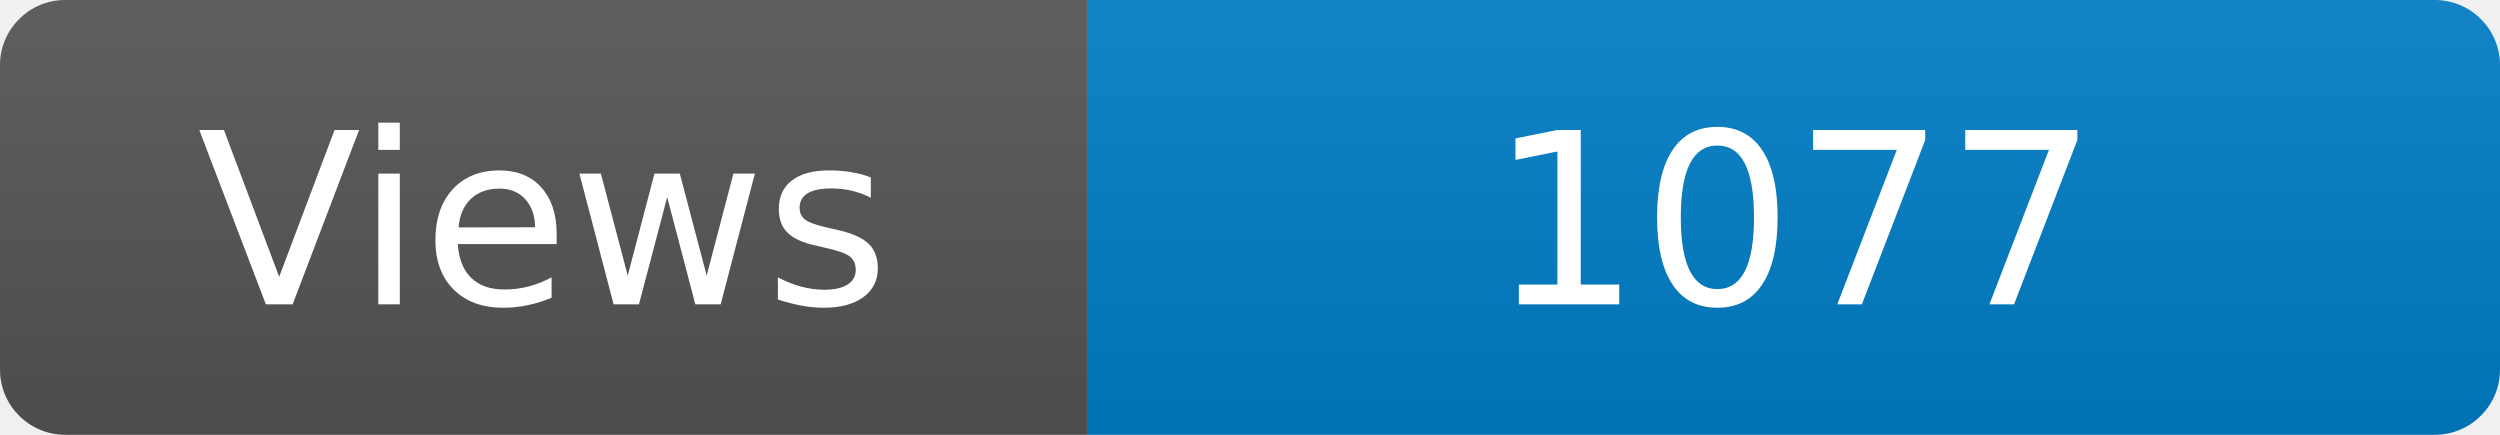
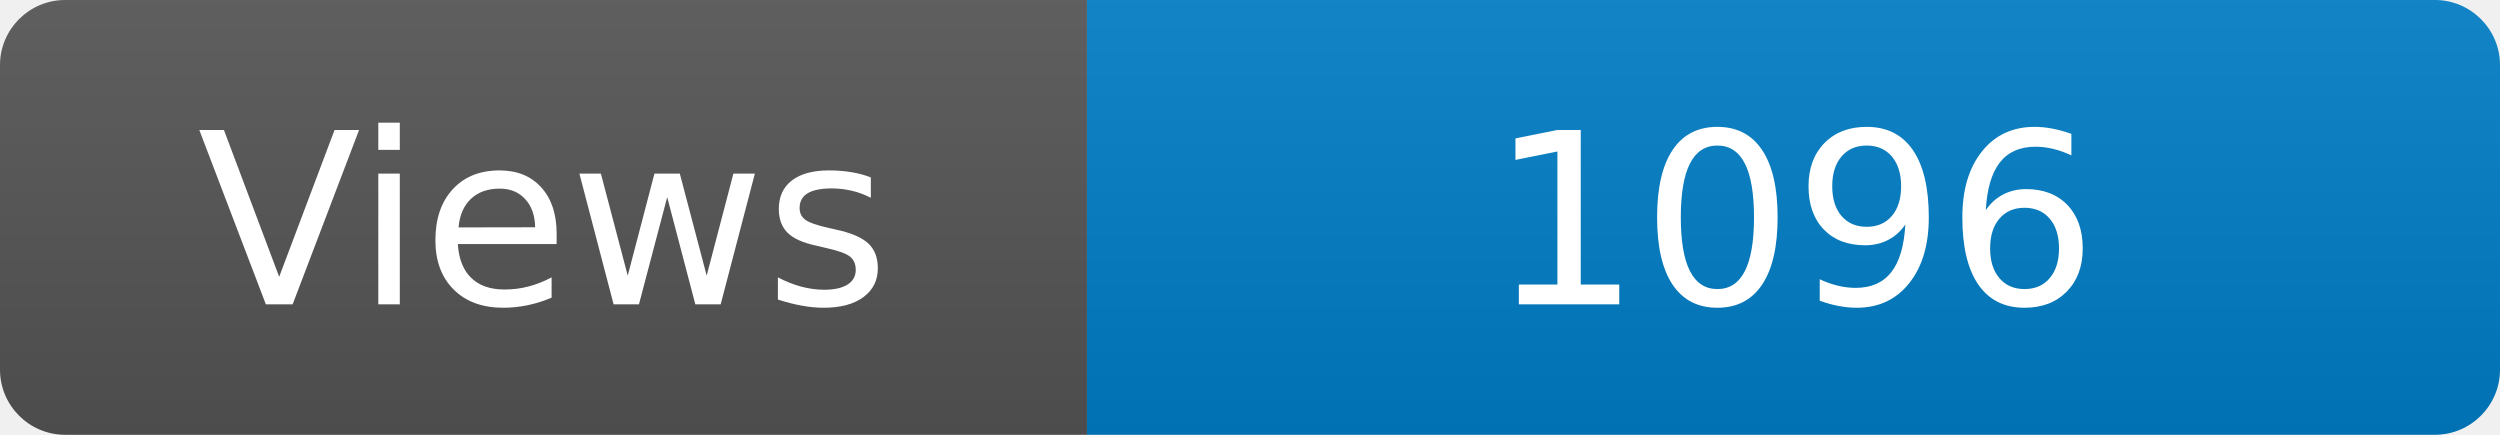
<svg xmlns="http://www.w3.org/2000/svg" width="115" height="20" role="img" aria-label="Maintained?: yes">
  <linearGradient id="s" x2="0" y2="100%">
    <stop offset="0" stop-color="#bbb" stop-opacity=".1" />
    <stop offset="1" stop-opacity=".1" />
  </linearGradient>
  <clipPath id="r">
    <rect width="115" height="20" rx="3" fill="#fff" />
  </clipPath>
  <g clip-path="url(#r)">
    <rect width="50" height="20" fill="#555" />
    <rect x="50" width="160" height="20" fill="#007ec6" />
    <rect width="115" height="20" fill="url(#s)" />
  </g>
  <g fill="#fff" text-anchor="middle" font-family="Verdana,Geneva,DejaVu Sans,sans-serif" font-size="110">
    <text x="250" y="140" transform="scale(.1)" fill="#fff">Views</text>
-     <text x="825" y="140" transform="scale(.1)" fill="#fff">1077</text>
+     <text x="825" y="140" transform="scale(.1)" fill="#fff">1096</text>
  </g>
</svg>
